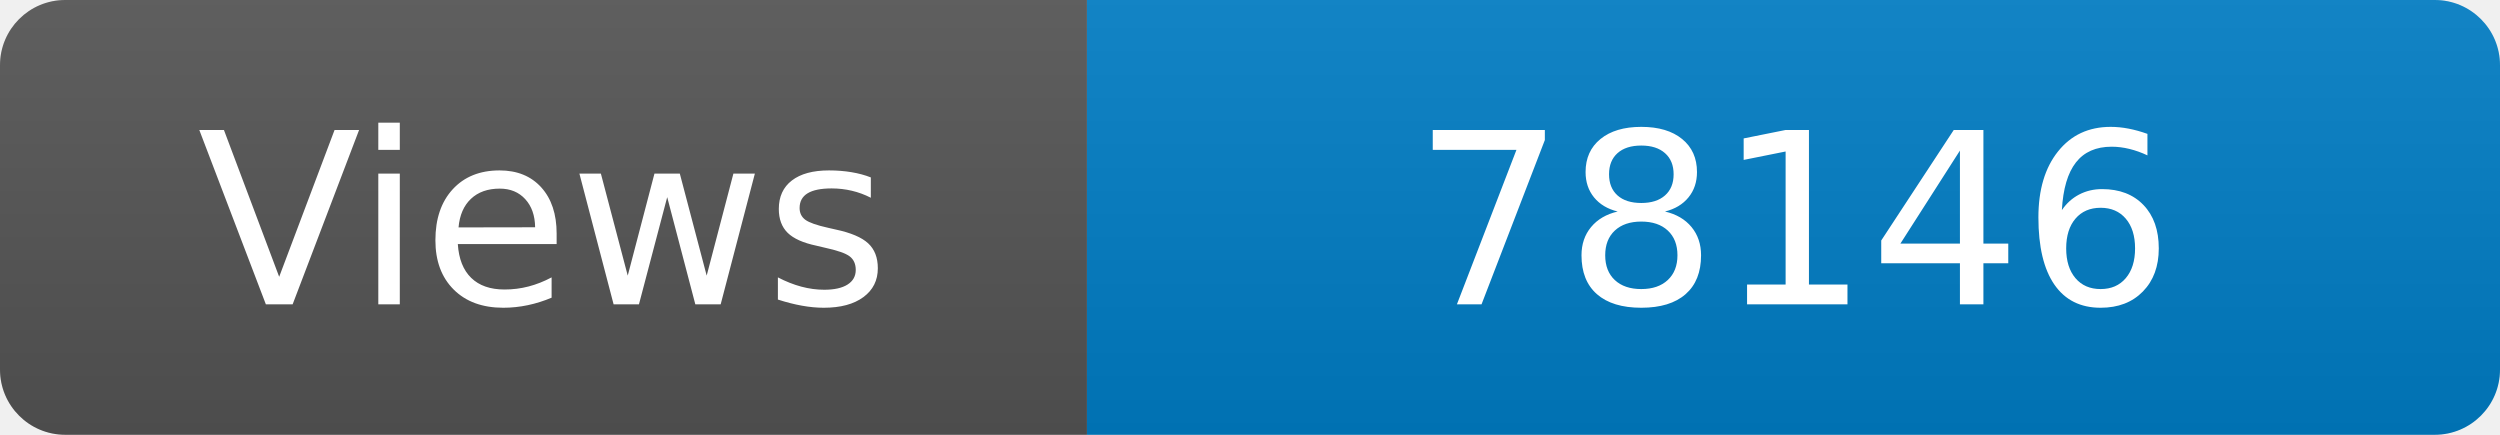
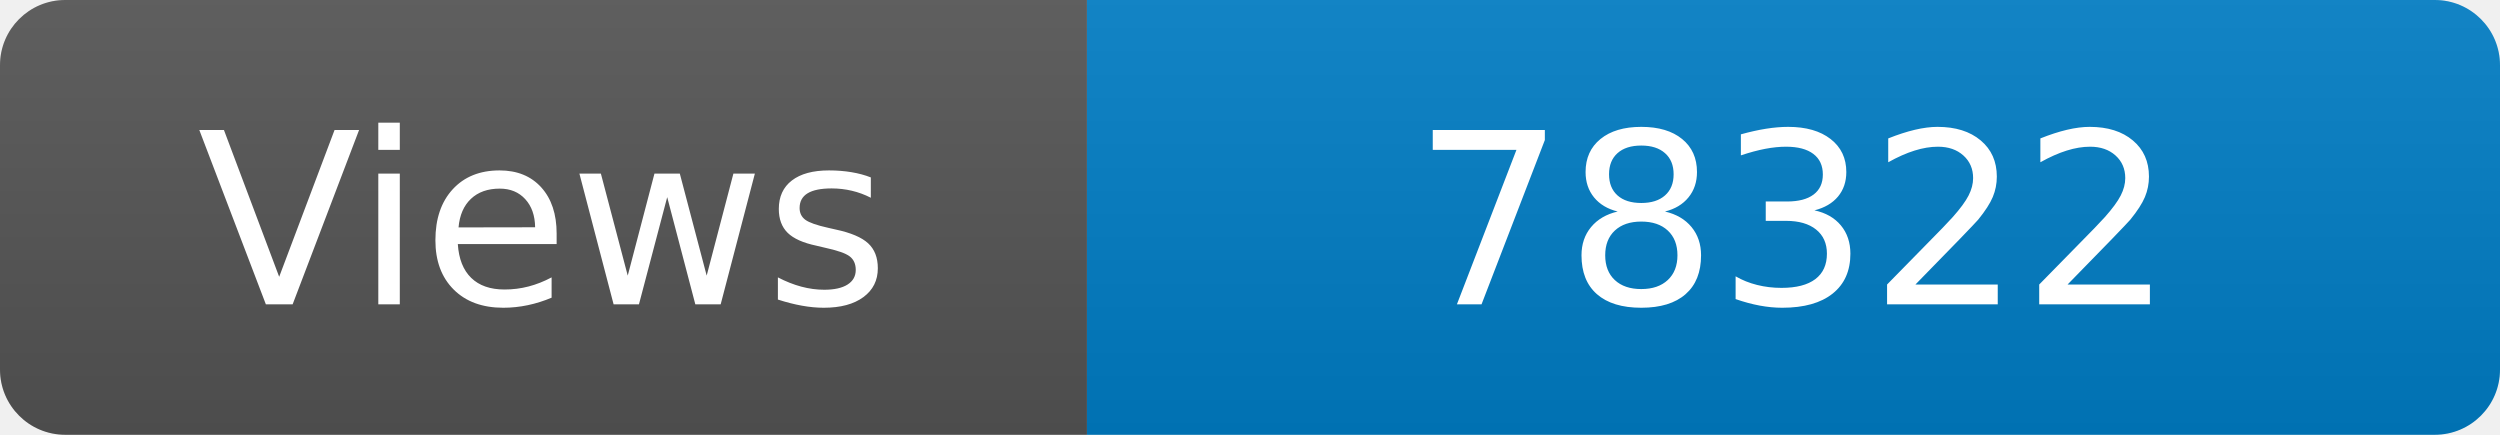
<svg xmlns="http://www.w3.org/2000/svg" width="115" height="20" role="img" aria-label="Maintained?: yes">
  <linearGradient id="s" x2="0" y2="100%">
    <stop offset="0" stop-color="#bbb" stop-opacity=".1" />
    <stop offset="1" stop-opacity=".1" />
  </linearGradient>
  <clipPath id="r">
    <rect width="115" height="20" rx="3" fill="#fff" />
  </clipPath>
  <g clip-path="url(#r)">
    <rect width="50" height="20" fill="#555" />
    <rect x="50" width="160" height="20" fill="#007ec6" />
    <rect width="115" height="20" fill="url(#s)" />
  </g>
  <g fill="#fff" text-anchor="middle" font-family="Verdana,Geneva,DejaVu Sans,sans-serif" font-size="110">
    <text x="250" y="140" transform="scale(.1)" fill="#fff">Views</text>
-     <text x="825" y="140" transform="scale(.1)" fill="#fff">78146</text>
+     <text x="825" y="140" transform="scale(.1)" fill="#fff">78322</text>
  </g>
</svg>
